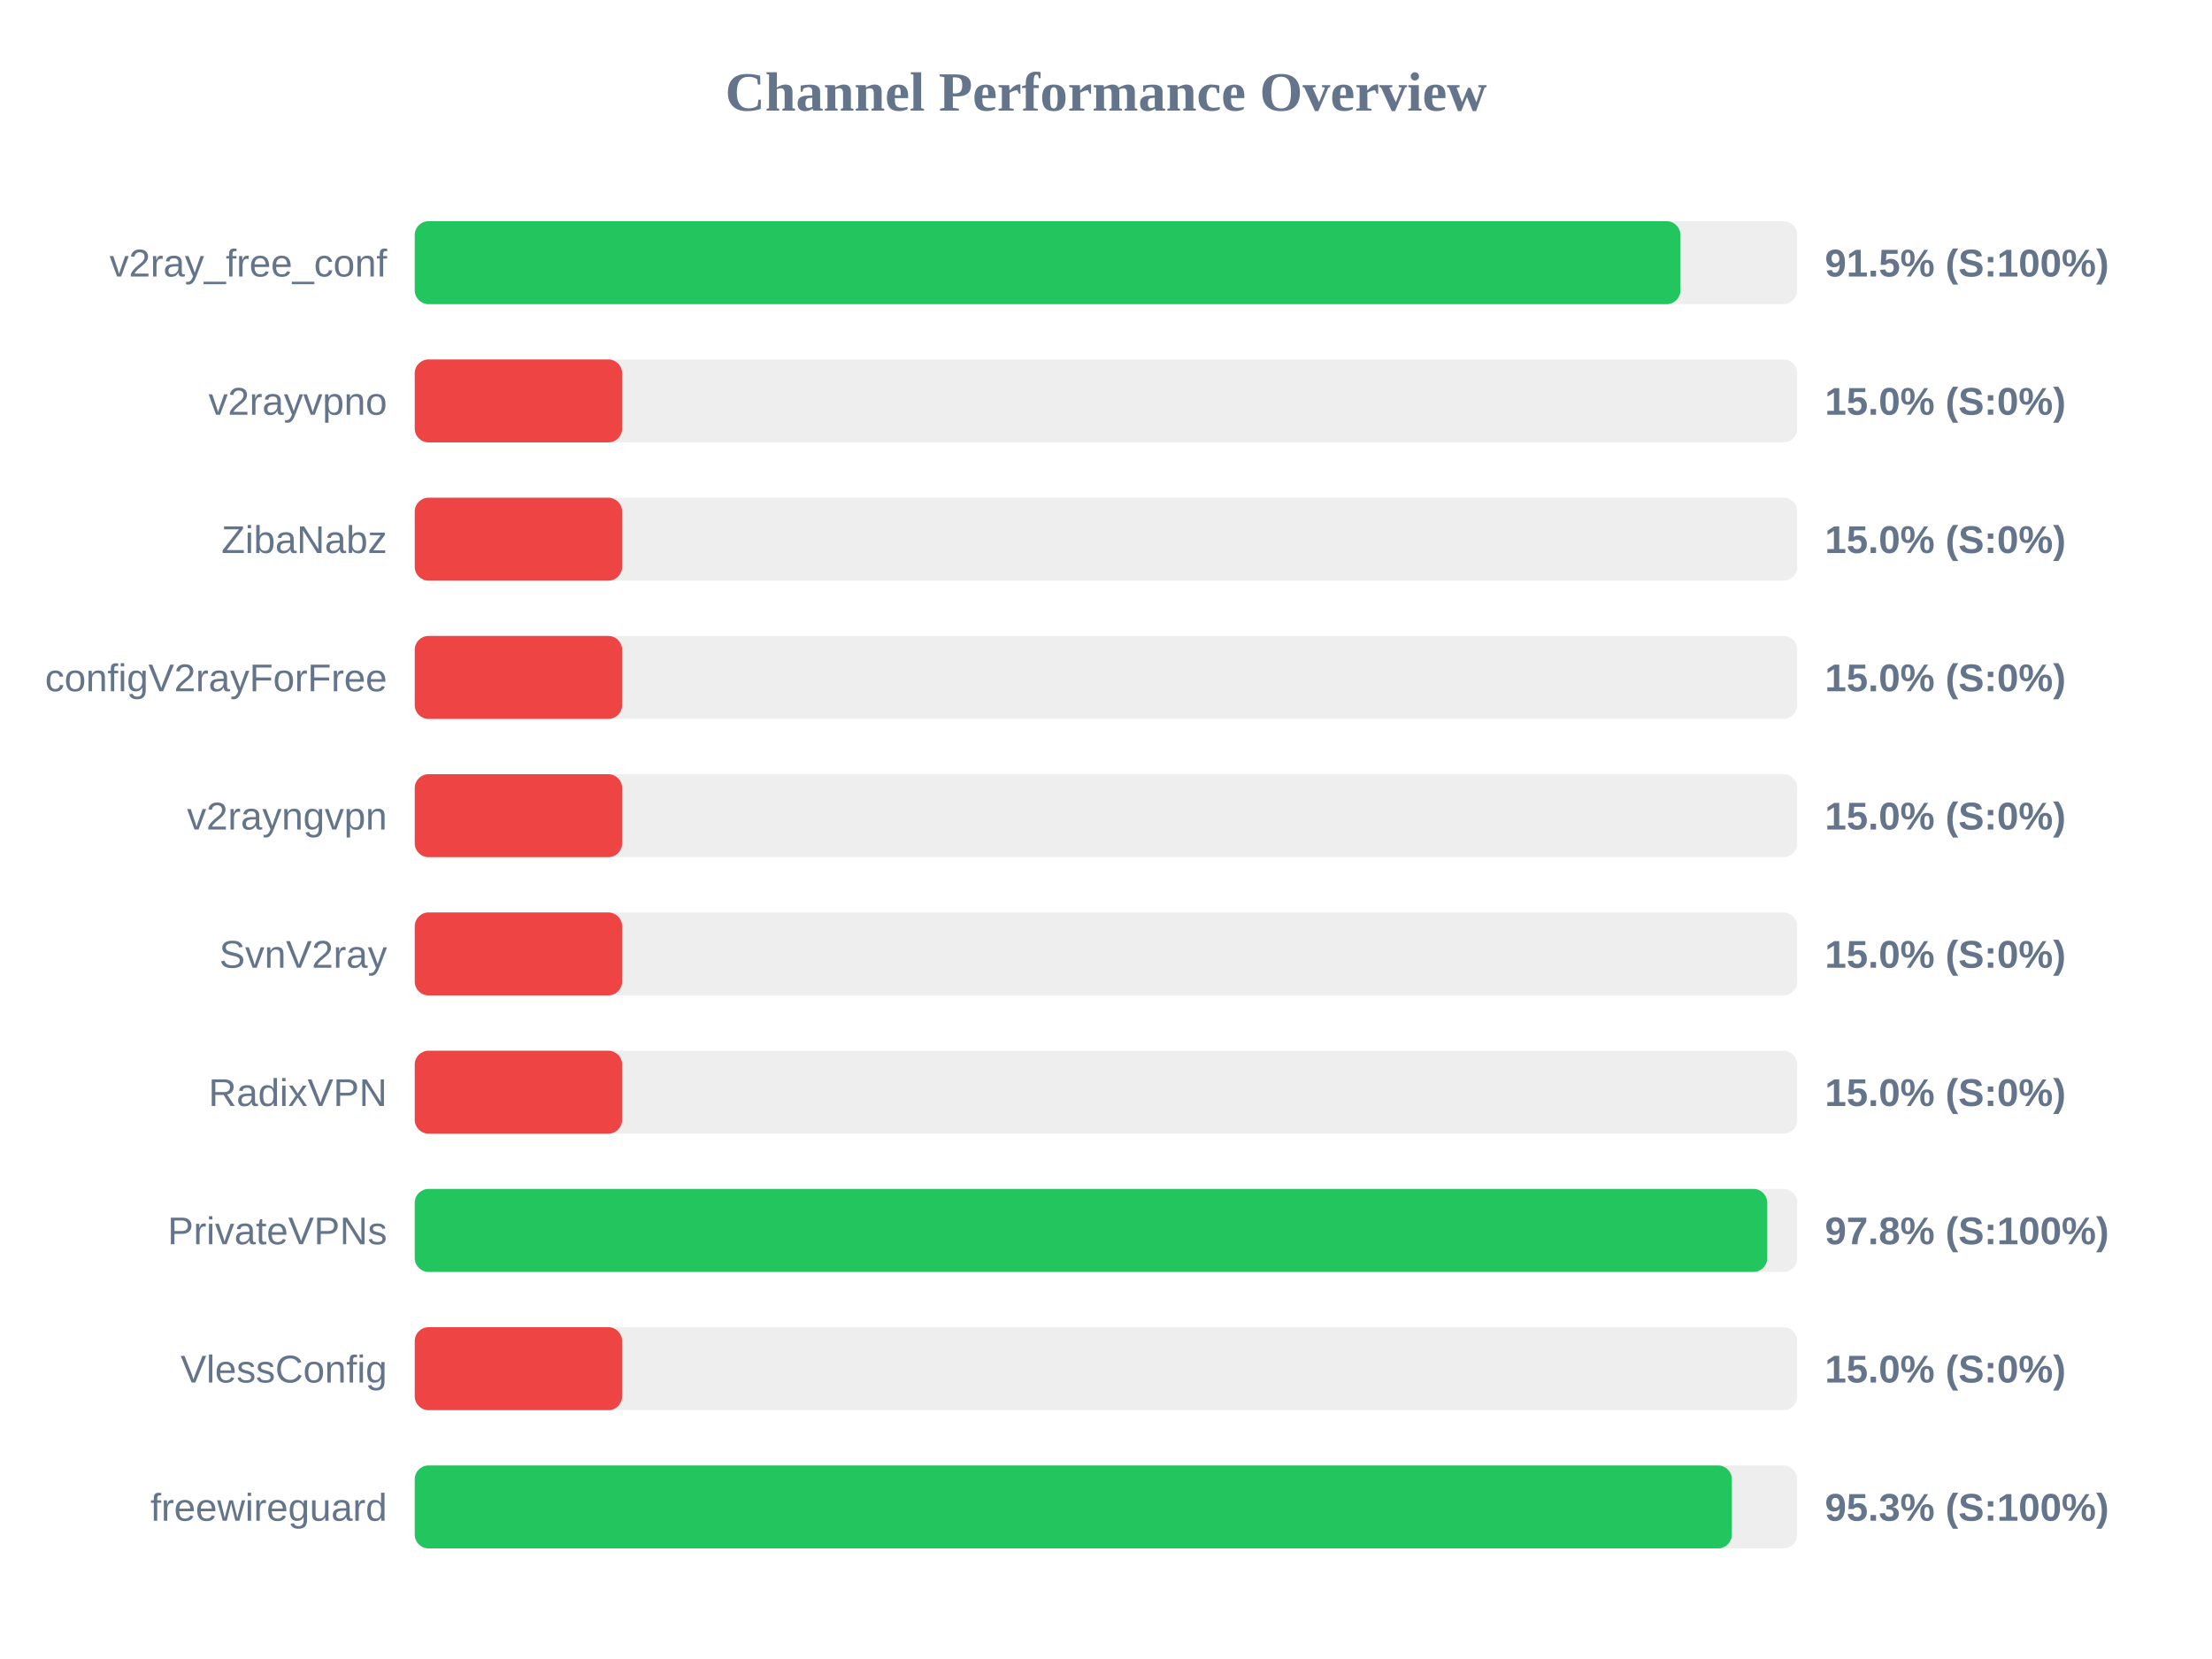
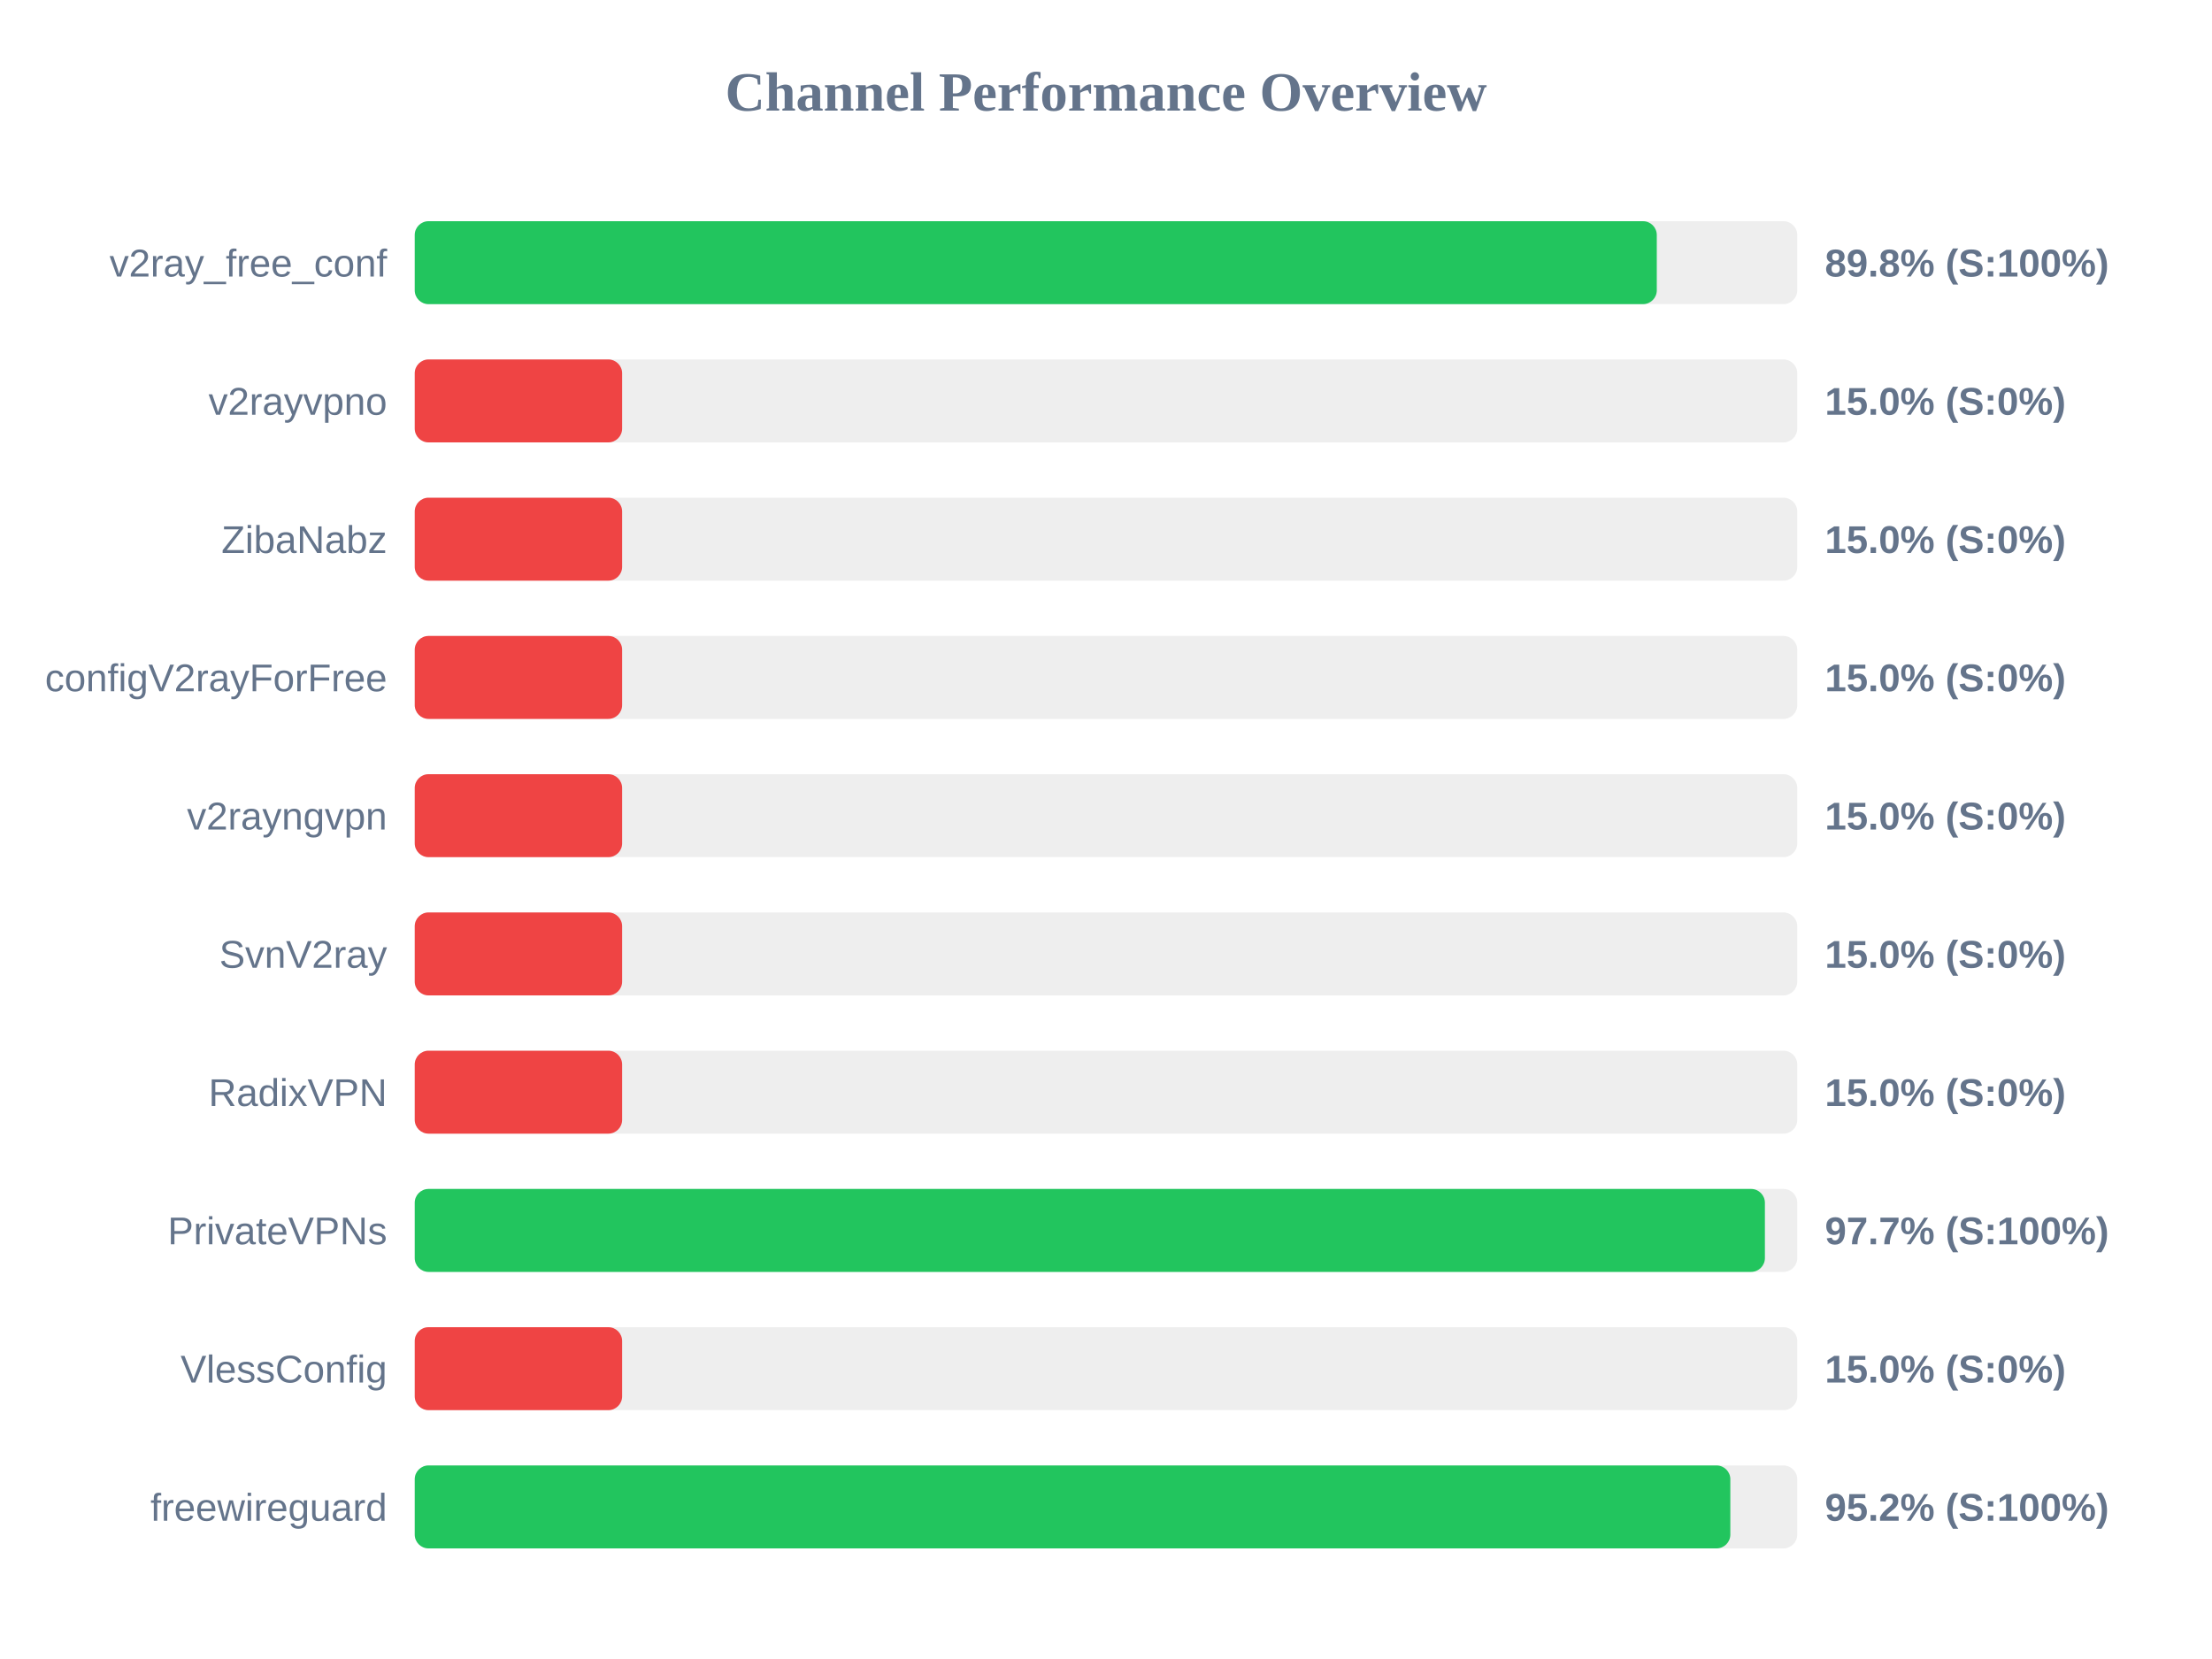
<svg xmlns="http://www.w3.org/2000/svg" width="800" height="600" version="1.1">
  <style>
        .row { font: 14px Arial; fill: #64748b; }
        .score { font: bold 14px Arial; fill: #64748b; }
    </style>
  <text x="400" y="40" text-anchor="middle" font-size="20px" font-weight="bold" fill="#64748b">Channel Performance Overview</text>
  <rect x="150" y="80" width="500" height="30" fill="#eee" rx="5" />
-   <rect x="150" y="80" width="457.75" height="30" fill="#22c55e" rx="5" />
+   <rect x="150" y="80" width="449.2" height="30" fill="#22c55e" rx="5" />
  <text x="140" y="100" text-anchor="end" class="row">v2ray_free_conf</text>
-   <text x="660" y="100" text-anchor="start" class="score">91.5% (S:100%)</text>
+   <text x="660" y="100" text-anchor="start" class="score">89.8% (S:100%)</text>
  <rect x="150" y="130" width="500" height="30" fill="#eee" rx="5" />
  <rect x="150" y="130" width="75.0" height="30" fill="#ef4444" rx="5" />
  <text x="140" y="150" text-anchor="end" class="row">v2rayvpno</text>
  <text x="660" y="150" text-anchor="start" class="score">15.0% (S:0%)</text>
  <rect x="150" y="180" width="500" height="30" fill="#eee" rx="5" />
  <rect x="150" y="180" width="75.0" height="30" fill="#ef4444" rx="5" />
  <text x="140" y="200" text-anchor="end" class="row">ZibaNabz</text>
  <text x="660" y="200" text-anchor="start" class="score">15.0% (S:0%)</text>
  <rect x="150" y="230" width="500" height="30" fill="#eee" rx="5" />
  <rect x="150" y="230" width="75.0" height="30" fill="#ef4444" rx="5" />
  <text x="140" y="250" text-anchor="end" class="row">configV2rayForFree</text>
  <text x="660" y="250" text-anchor="start" class="score">15.0% (S:0%)</text>
  <rect x="150" y="280" width="500" height="30" fill="#eee" rx="5" />
  <rect x="150" y="280" width="75.0" height="30" fill="#ef4444" rx="5" />
  <text x="140" y="300" text-anchor="end" class="row">v2rayngvpn</text>
  <text x="660" y="300" text-anchor="start" class="score">15.0% (S:0%)</text>
  <rect x="150" y="330" width="500" height="30" fill="#eee" rx="5" />
  <rect x="150" y="330" width="75.0" height="30" fill="#ef4444" rx="5" />
  <text x="140" y="350" text-anchor="end" class="row">SvnV2ray</text>
  <text x="660" y="350" text-anchor="start" class="score">15.0% (S:0%)</text>
  <rect x="150" y="380" width="500" height="30" fill="#eee" rx="5" />
  <rect x="150" y="380" width="75.0" height="30" fill="#ef4444" rx="5" />
  <text x="140" y="400" text-anchor="end" class="row">RadixVPN</text>
  <text x="660" y="400" text-anchor="start" class="score">15.0% (S:0%)</text>
  <rect x="150" y="430" width="500" height="30" fill="#eee" rx="5" />
-   <rect x="150" y="430" width="489.15" height="30" fill="#22c55e" rx="5" />
+   <rect x="150" y="430" width="488.3" height="30" fill="#22c55e" rx="5" />
  <text x="140" y="450" text-anchor="end" class="row">PrivateVPNs</text>
-   <text x="660" y="450" text-anchor="start" class="score">97.8% (S:100%)</text>
+   <text x="660" y="450" text-anchor="start" class="score">97.7% (S:100%)</text>
  <rect x="150" y="480" width="500" height="30" fill="#eee" rx="5" />
  <rect x="150" y="480" width="75.0" height="30" fill="#ef4444" rx="5" />
  <text x="140" y="500" text-anchor="end" class="row">VlessConfig</text>
  <text x="660" y="500" text-anchor="start" class="score">15.0% (S:0%)</text>
  <rect x="150" y="530" width="500" height="30" fill="#eee" rx="5" />
-   <rect x="150" y="530" width="476.35" height="30" fill="#22c55e" rx="5" />
+   <rect x="150" y="530" width="475.8" height="30" fill="#22c55e" rx="5" />
  <text x="140" y="550" text-anchor="end" class="row">freewireguard</text>
-   <text x="660" y="550" text-anchor="start" class="score">95.3% (S:100%)</text>
+   <text x="660" y="550" text-anchor="start" class="score">95.2% (S:100%)</text>
</svg>
